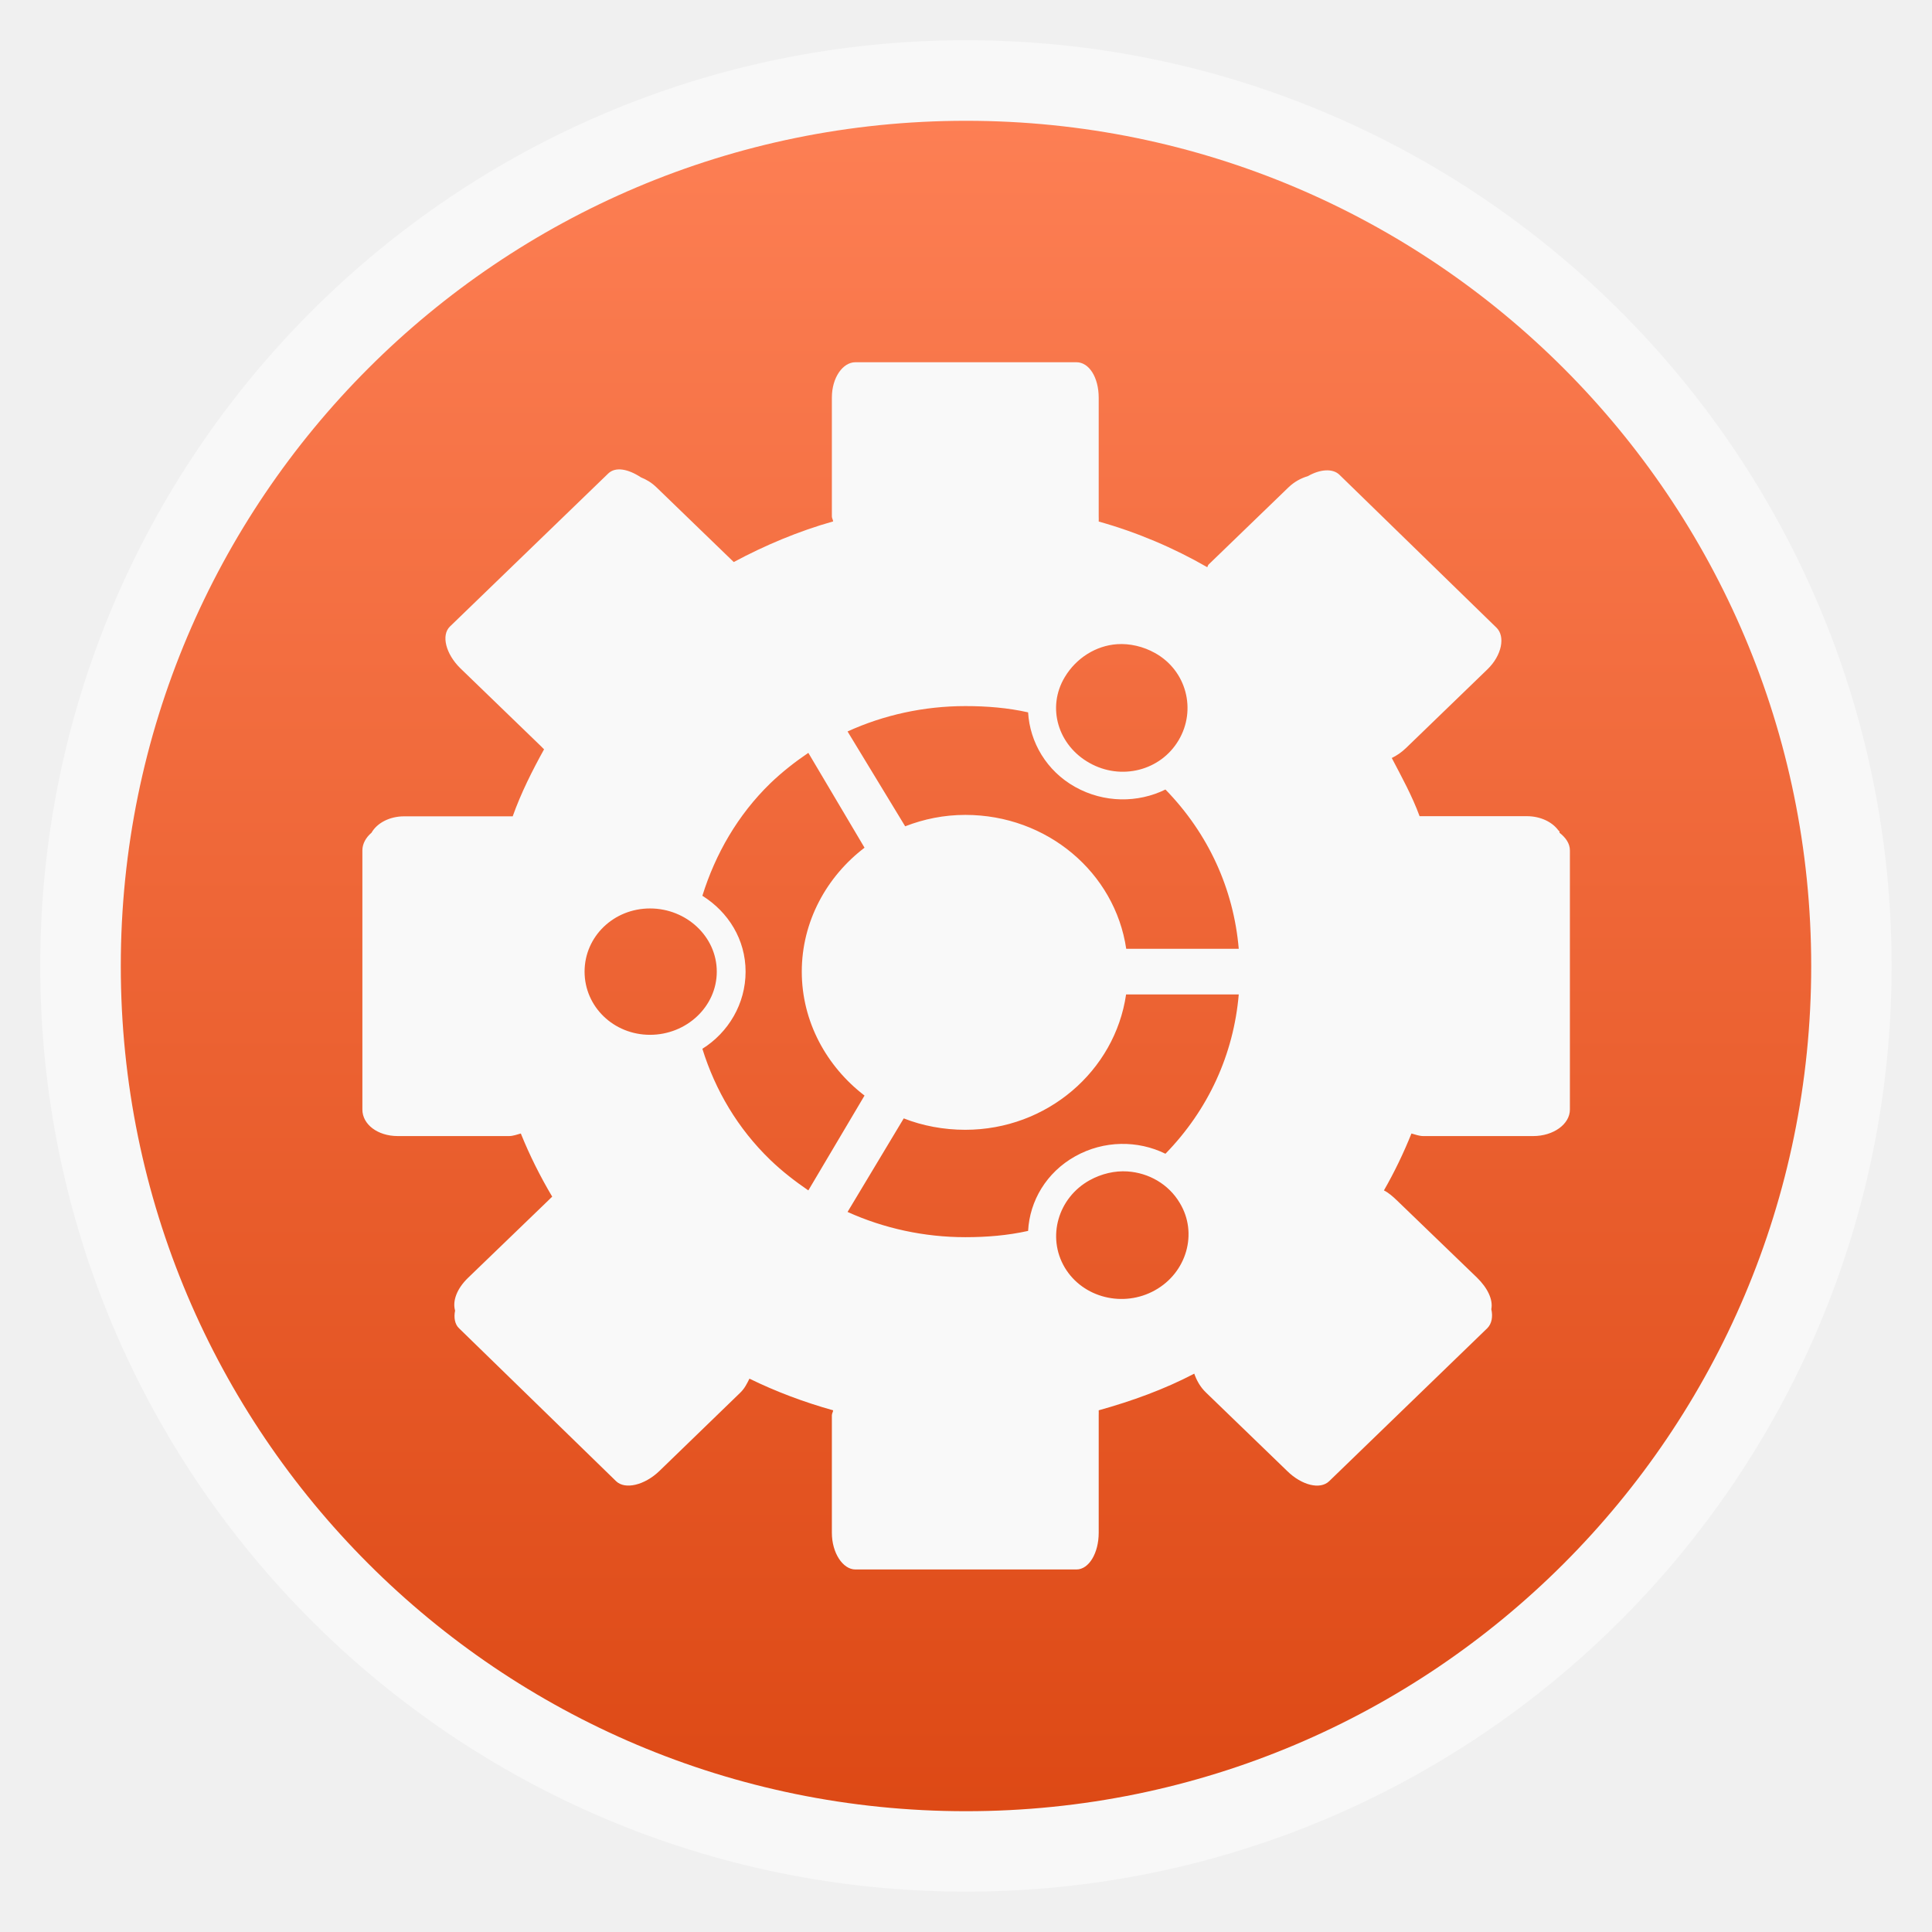
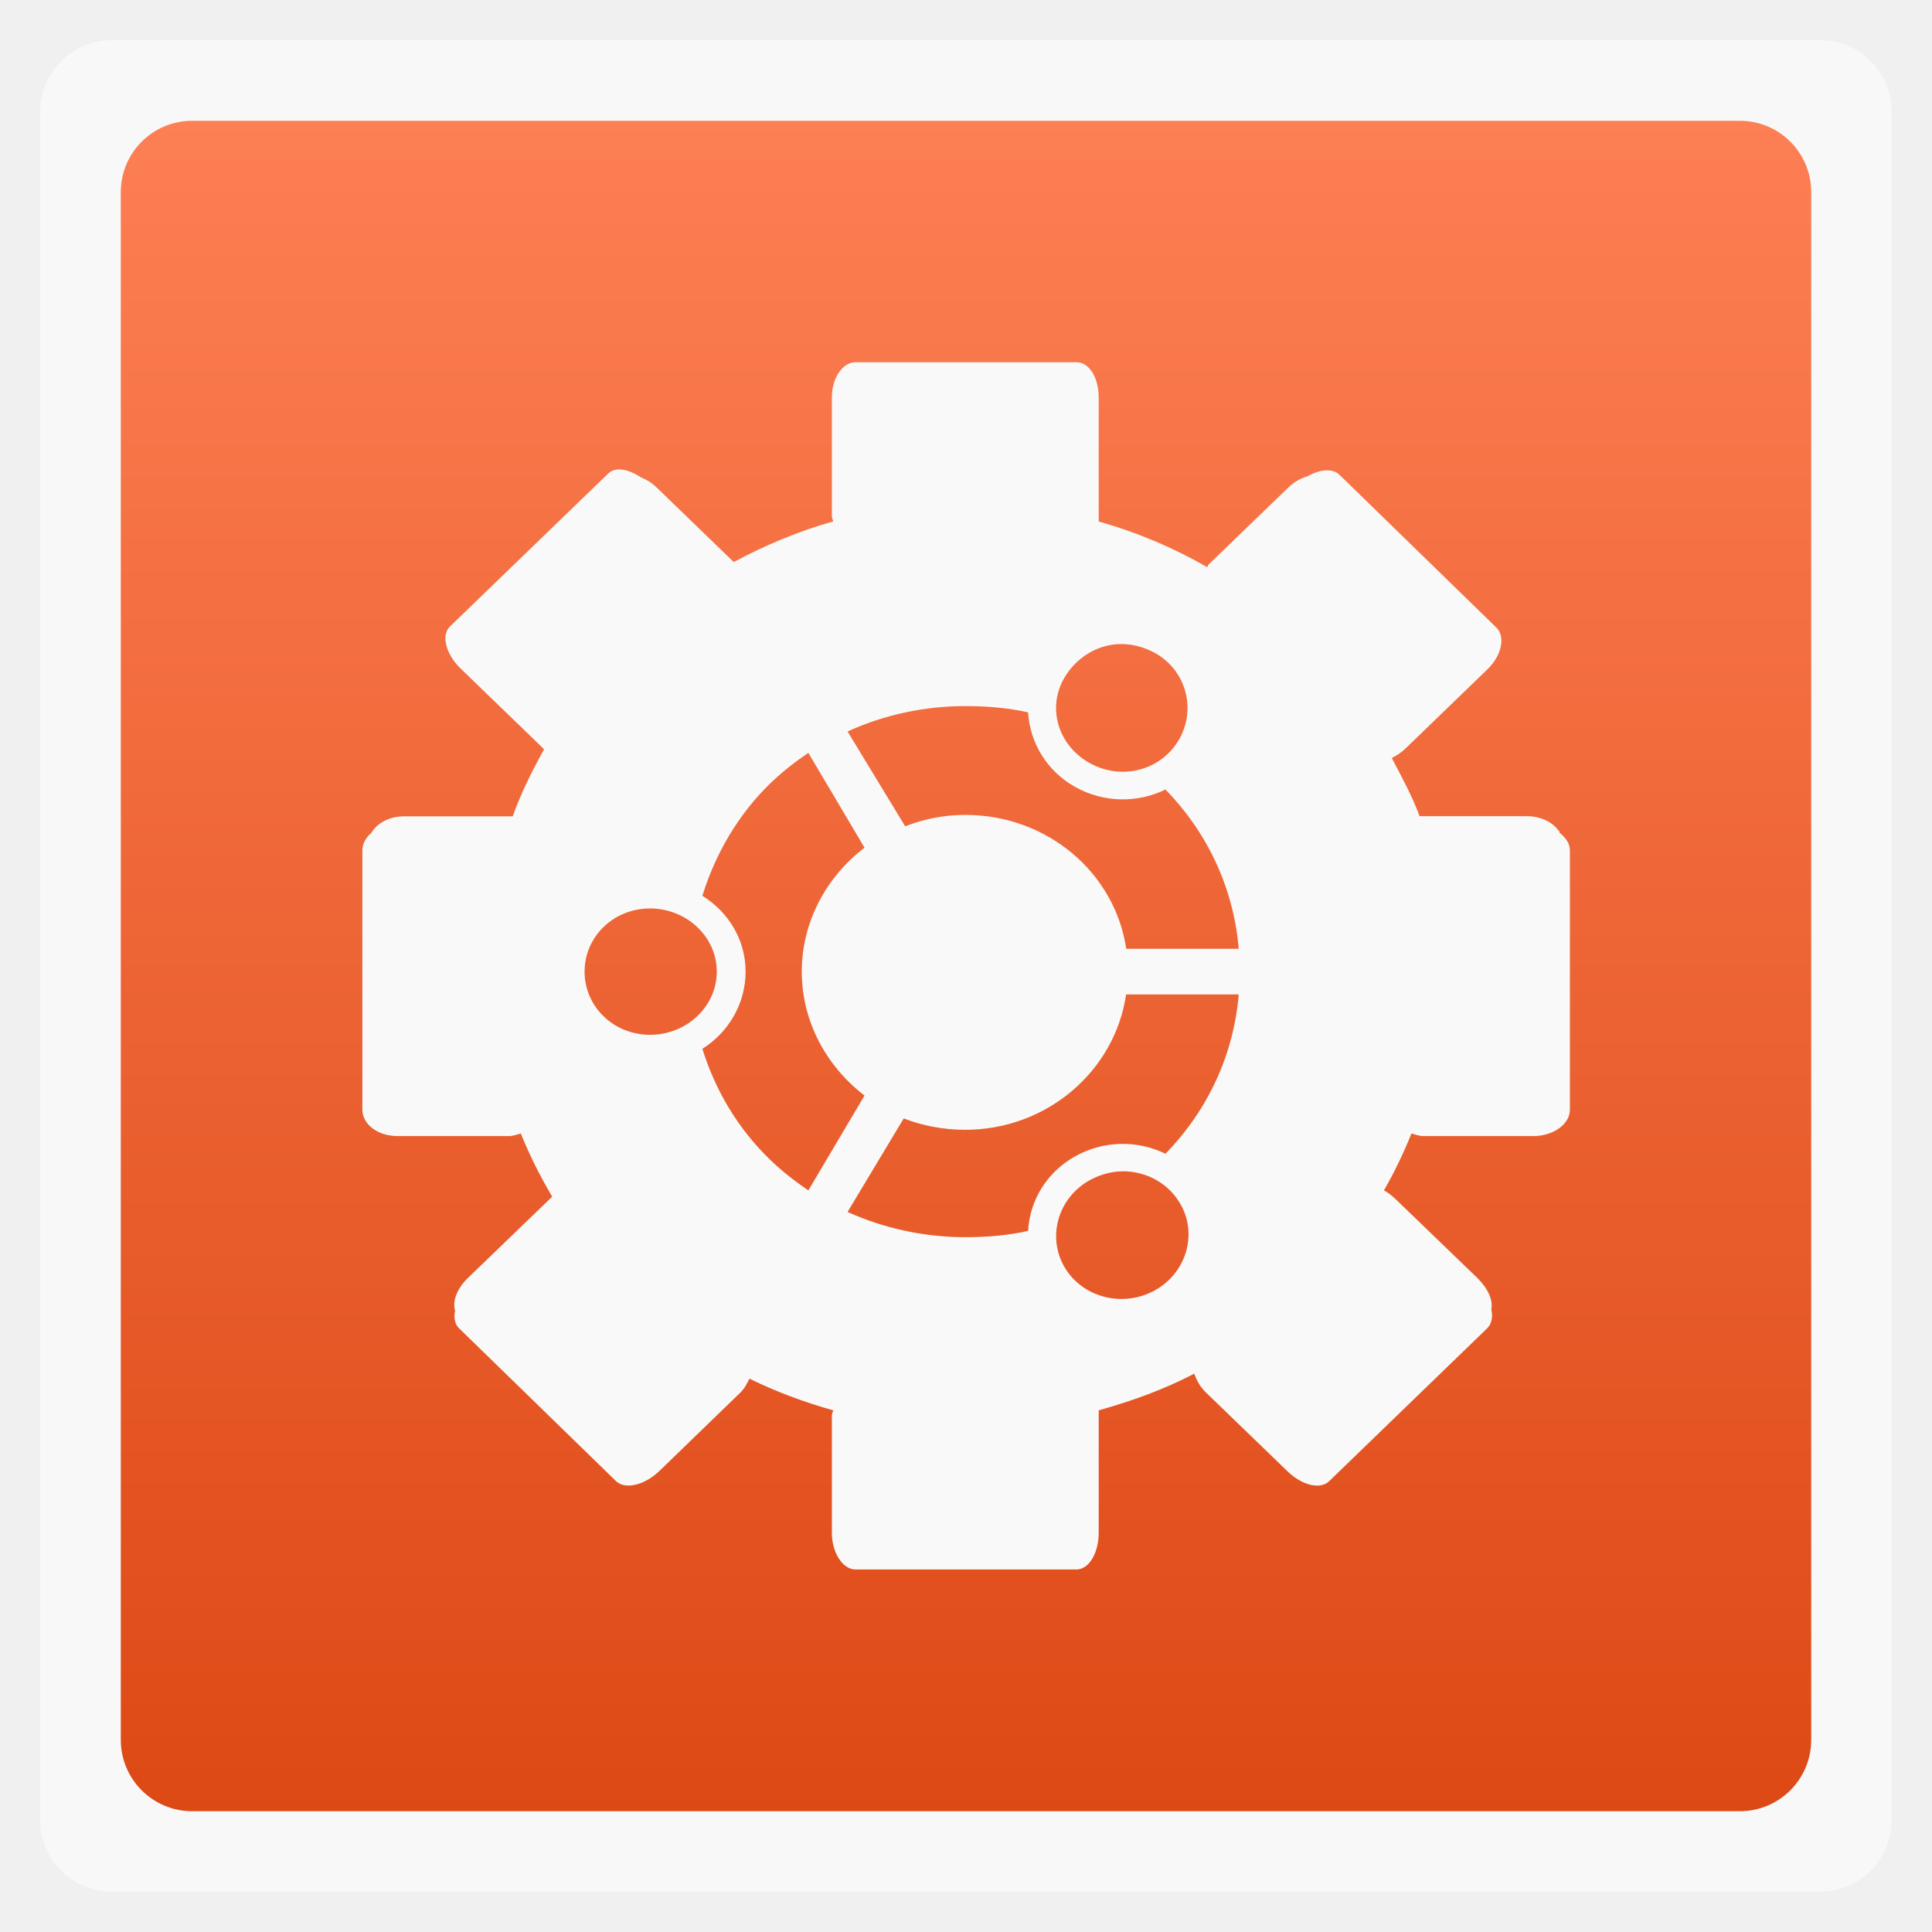
<svg xmlns="http://www.w3.org/2000/svg" xmlns:xlink="http://www.w3.org/1999/xlink" width="48" viewBox="0 0 13.547 13.547" height="48">
  <defs>
    <linearGradient id="0">
      <stop stop-color="#dd4915" />
      <stop offset="1" stop-color="#fd7f54" />
    </linearGradient>
    <linearGradient gradientTransform="matrix(1.10525 0 0 1.10525 -134.2787 -295.7618)" xlink:href="#0" id="1" y1="279.1" y2="268.33" gradientUnits="userSpaceOnUse" x2="0" />
  </defs>
  <g fill-rule="evenodd">
-     <rect width="12.982" x="0.282" y="0.282" rx="6.491" height="12.982" opacity="0.5" fill="#fff" />
-     <rect width="11.853" x="0.847" y="0.847" rx="5.926" height="11.853" fill="url(#1)" />
+     <rect width="12.982" x="0.282" y="0.282" rx="0.5" height="12.982" opacity="0.5" fill="#fff" />
+     <rect width="11.853" x="0.847" y="0.847" rx="0.5" height="11.853" fill="url(#1)" />
  </g>
  <path d="m 5.998,2.54 c -0.088,0 -0.165,0.107 -0.165,0.248 l 0,0.78 0,0.053 c 0,0.013 0.008,0.023 0.009,0.035 C 5.598,3.725 5.363,3.824 5.145,3.941 L 4.604,3.418 C 4.568,3.383 4.533,3.363 4.494,3.347 4.404,3.288 4.316,3.271 4.265,3.32 L 3.155,4.393 c -0.063,0.061 -0.029,0.193 0.073,0.293 l 0.569,0.55 c 0.007,0.007 0.011,0.012 0.018,0.018 -0.083,0.15 -0.162,0.307 -0.22,0.47 l -0.761,0 c -0.104,-10e-8 -0.191,0.048 -0.229,0.115 -0.039,0.033 -0.064,0.077 -0.064,0.124 l 0,1.817 c 0,0.104 0.107,0.186 0.248,0.186 l 0.78,0 c 0.029,0 0.057,-0.011 0.083,-0.018 0.062,0.154 0.136,0.301 0.22,0.443 -0.01,0.008 -0.018,0.018 -0.028,0.027 L 3.283,8.959 c -0.081,0.078 -0.111,0.164 -0.092,0.231 -0.01,0.048 -0.002,0.096 0.028,0.124 L 4.32,10.386 c 0.063,0.061 0.2,0.028 0.303,-0.071 L 5.191,9.765 c 0.031,-0.03 0.047,-0.064 0.064,-0.098 0.186,0.091 0.383,0.165 0.587,0.222 -0.001,0.012 -0.009,0.023 -0.009,0.035 l 0,0.762 0,0.062 c 0,0.141 0.077,0.257 0.165,0.257 l 1.55,0 c 0.088,0 0.156,-0.116 0.156,-0.257 l 0,-0.771 0,-0.053 c 0,-0.012 0.001,-0.023 0,-0.035 0.233,-0.065 0.46,-0.147 0.67,-0.257 0.016,0.045 0.04,0.092 0.083,0.133 l 0.569,0.55 c 0.102,0.1 0.231,0.132 0.294,0.071 L 10.429,9.313 c 0.031,-0.031 0.04,-0.081 0.028,-0.133 0.013,-0.066 -0.025,-0.148 -0.101,-0.222 L 9.796,8.418 c -0.029,-0.028 -0.06,-0.055 -0.092,-0.071 0.074,-0.129 0.137,-0.26 0.193,-0.399 0.026,0.007 0.054,0.018 0.083,0.018 l 0.771,0 c 0.141,0 0.257,-0.083 0.257,-0.186 l 0,-1.817 c 0,-0.05 -0.031,-0.091 -0.073,-0.124 -0.001,-0.002 0.001,-0.007 0,-0.009 -0.003,-0.002 -0.006,-0.007 -0.009,-0.009 -0.043,-0.058 -0.125,-0.098 -0.22,-0.098 l -0.752,0 C 9.902,5.581 9.828,5.447 9.759,5.315 c 0.035,-0.017 0.069,-0.04 0.101,-0.071 L 10.429,4.694 c 0.103,-0.099 0.127,-0.232 0.064,-0.293 L 9.392,3.329 c -0.047,-0.046 -0.136,-0.039 -0.22,0.009 -0.048,0.015 -0.093,0.037 -0.138,0.08 l -0.56,0.541 c -0.005,0.005 -0.005,0.013 -0.009,0.018 C 8.23,3.842 7.973,3.732 7.704,3.657 c 0.001,-0.012 0,-0.023 0,-0.035 l 0,-0.762 0,-0.071 C 7.704,2.647 7.637,2.54 7.548,2.54 l -1.55,0 z m 1.835,1.977 c 0.089,-0.006 0.184,0.016 0.266,0.062 C 8.32,4.702 8.391,4.978 8.264,5.191 8.137,5.405 7.86,5.474 7.64,5.35 7.419,5.227 7.338,4.961 7.466,4.748 7.546,4.614 7.685,4.527 7.833,4.517 z M 6.769,4.951 c 0.15,0 0.298,0.012 0.44,0.044 0.012,0.209 0.129,0.411 0.33,0.523 0.202,0.113 0.44,0.113 0.633,0.018 0.301,0.309 0.478,0.697 0.514,1.117 l -0.789,0 C 7.818,6.119 7.343,5.714 6.769,5.714 c -0.15,0 -0.291,0.029 -0.422,0.08 L 5.943,5.129 C 6.197,5.013 6.48,4.951 6.769,4.951 z M 5.668,5.279 6.062,5.944 C 5.797,6.146 5.622,6.461 5.622,6.813 c 0,0.352 0.175,0.666 0.44,0.869 L 5.668,8.347 C 5.576,8.284 5.484,8.213 5.402,8.134 5.173,7.913 5.016,7.646 4.925,7.354 5.107,7.24 5.228,7.039 5.228,6.813 5.228,6.588 5.107,6.395 4.925,6.281 5.016,5.989 5.173,5.714 5.402,5.492 5.484,5.413 5.575,5.342 5.668,5.279 z M 4.558,6.37 c 0.255,0 0.468,0.197 0.468,0.443 0,0.246 -0.213,0.443 -0.468,0.443 -0.255,0 -0.459,-0.197 -0.459,-0.443 0,-0.246 0.204,-0.443 0.459,-0.443 z m 3.339,0.603 0.789,0 C 8.65,7.393 8.473,7.781 8.172,8.09 7.979,7.995 7.741,7.995 7.539,8.108 7.337,8.221 7.22,8.421 7.209,8.631 c -0.144,0.032 -0.29,0.044 -0.44,0.044 -0.289,0 -0.572,-0.062 -0.826,-0.177 l 0.394,-0.656 c 0.131,0.052 0.281,0.08 0.431,0.08 0.574,0 1.05,-0.413 1.128,-0.949 z M 7.906,8.214 C 8.054,8.224 8.194,8.302 8.273,8.436 8.401,8.648 8.32,8.924 8.099,9.047 7.878,9.171 7.593,9.101 7.466,8.888 7.339,8.674 7.419,8.399 7.64,8.276 c 0.083,-0.046 0.177,-0.068 0.266,-0.062 z" fill="#f9f9f9" />
</svg>
